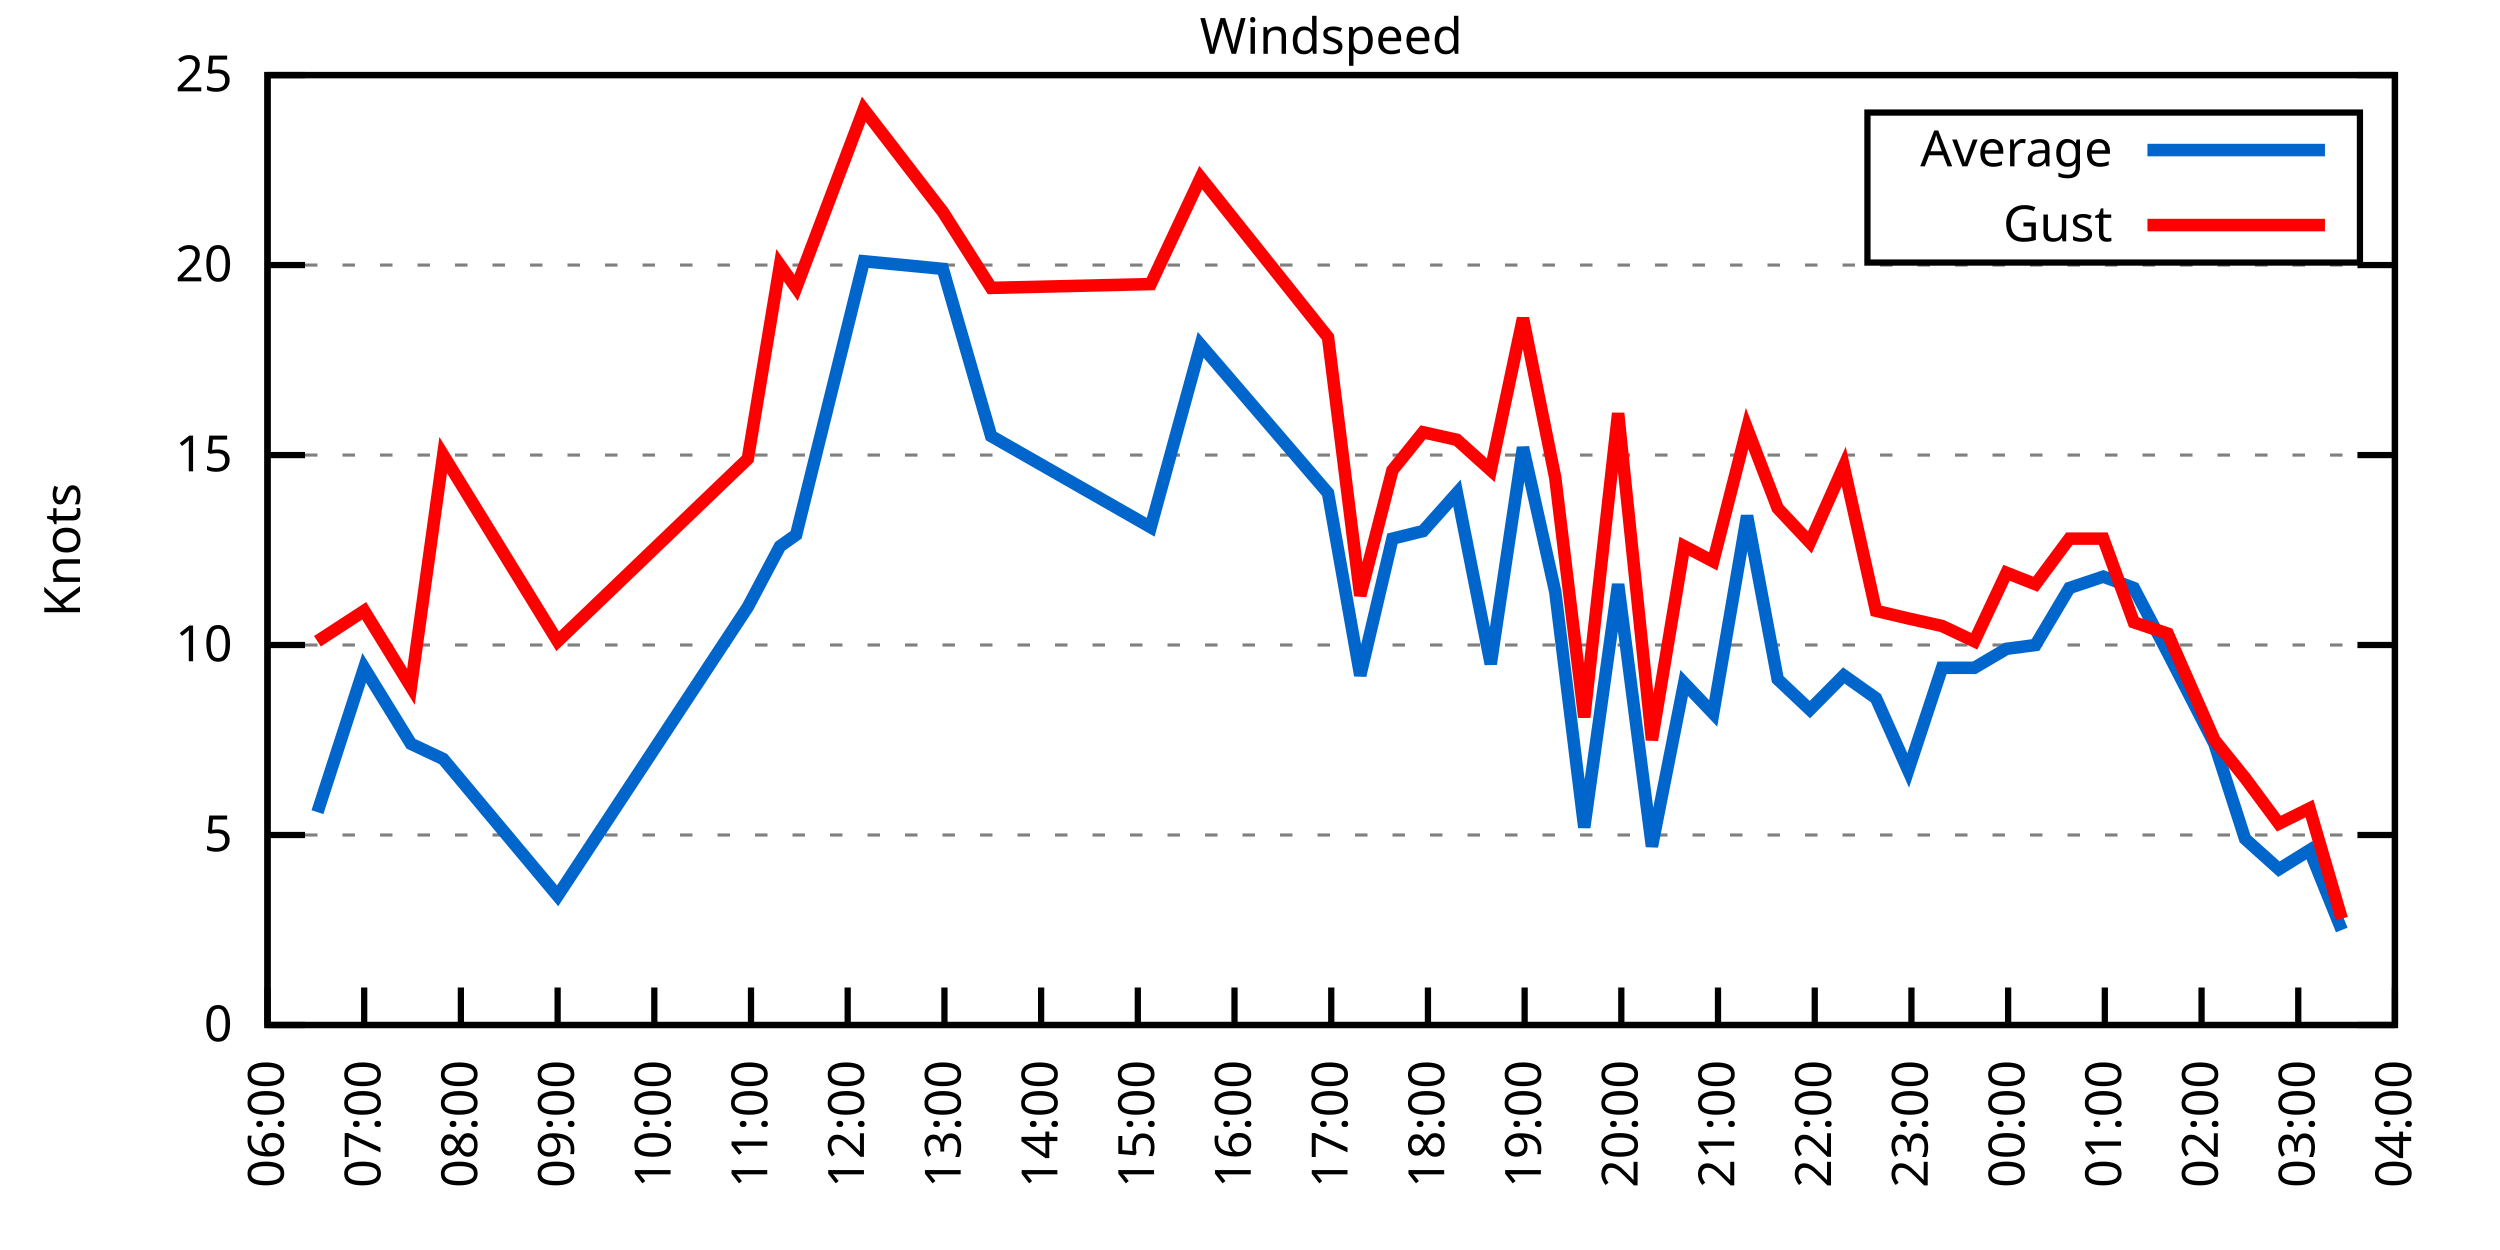
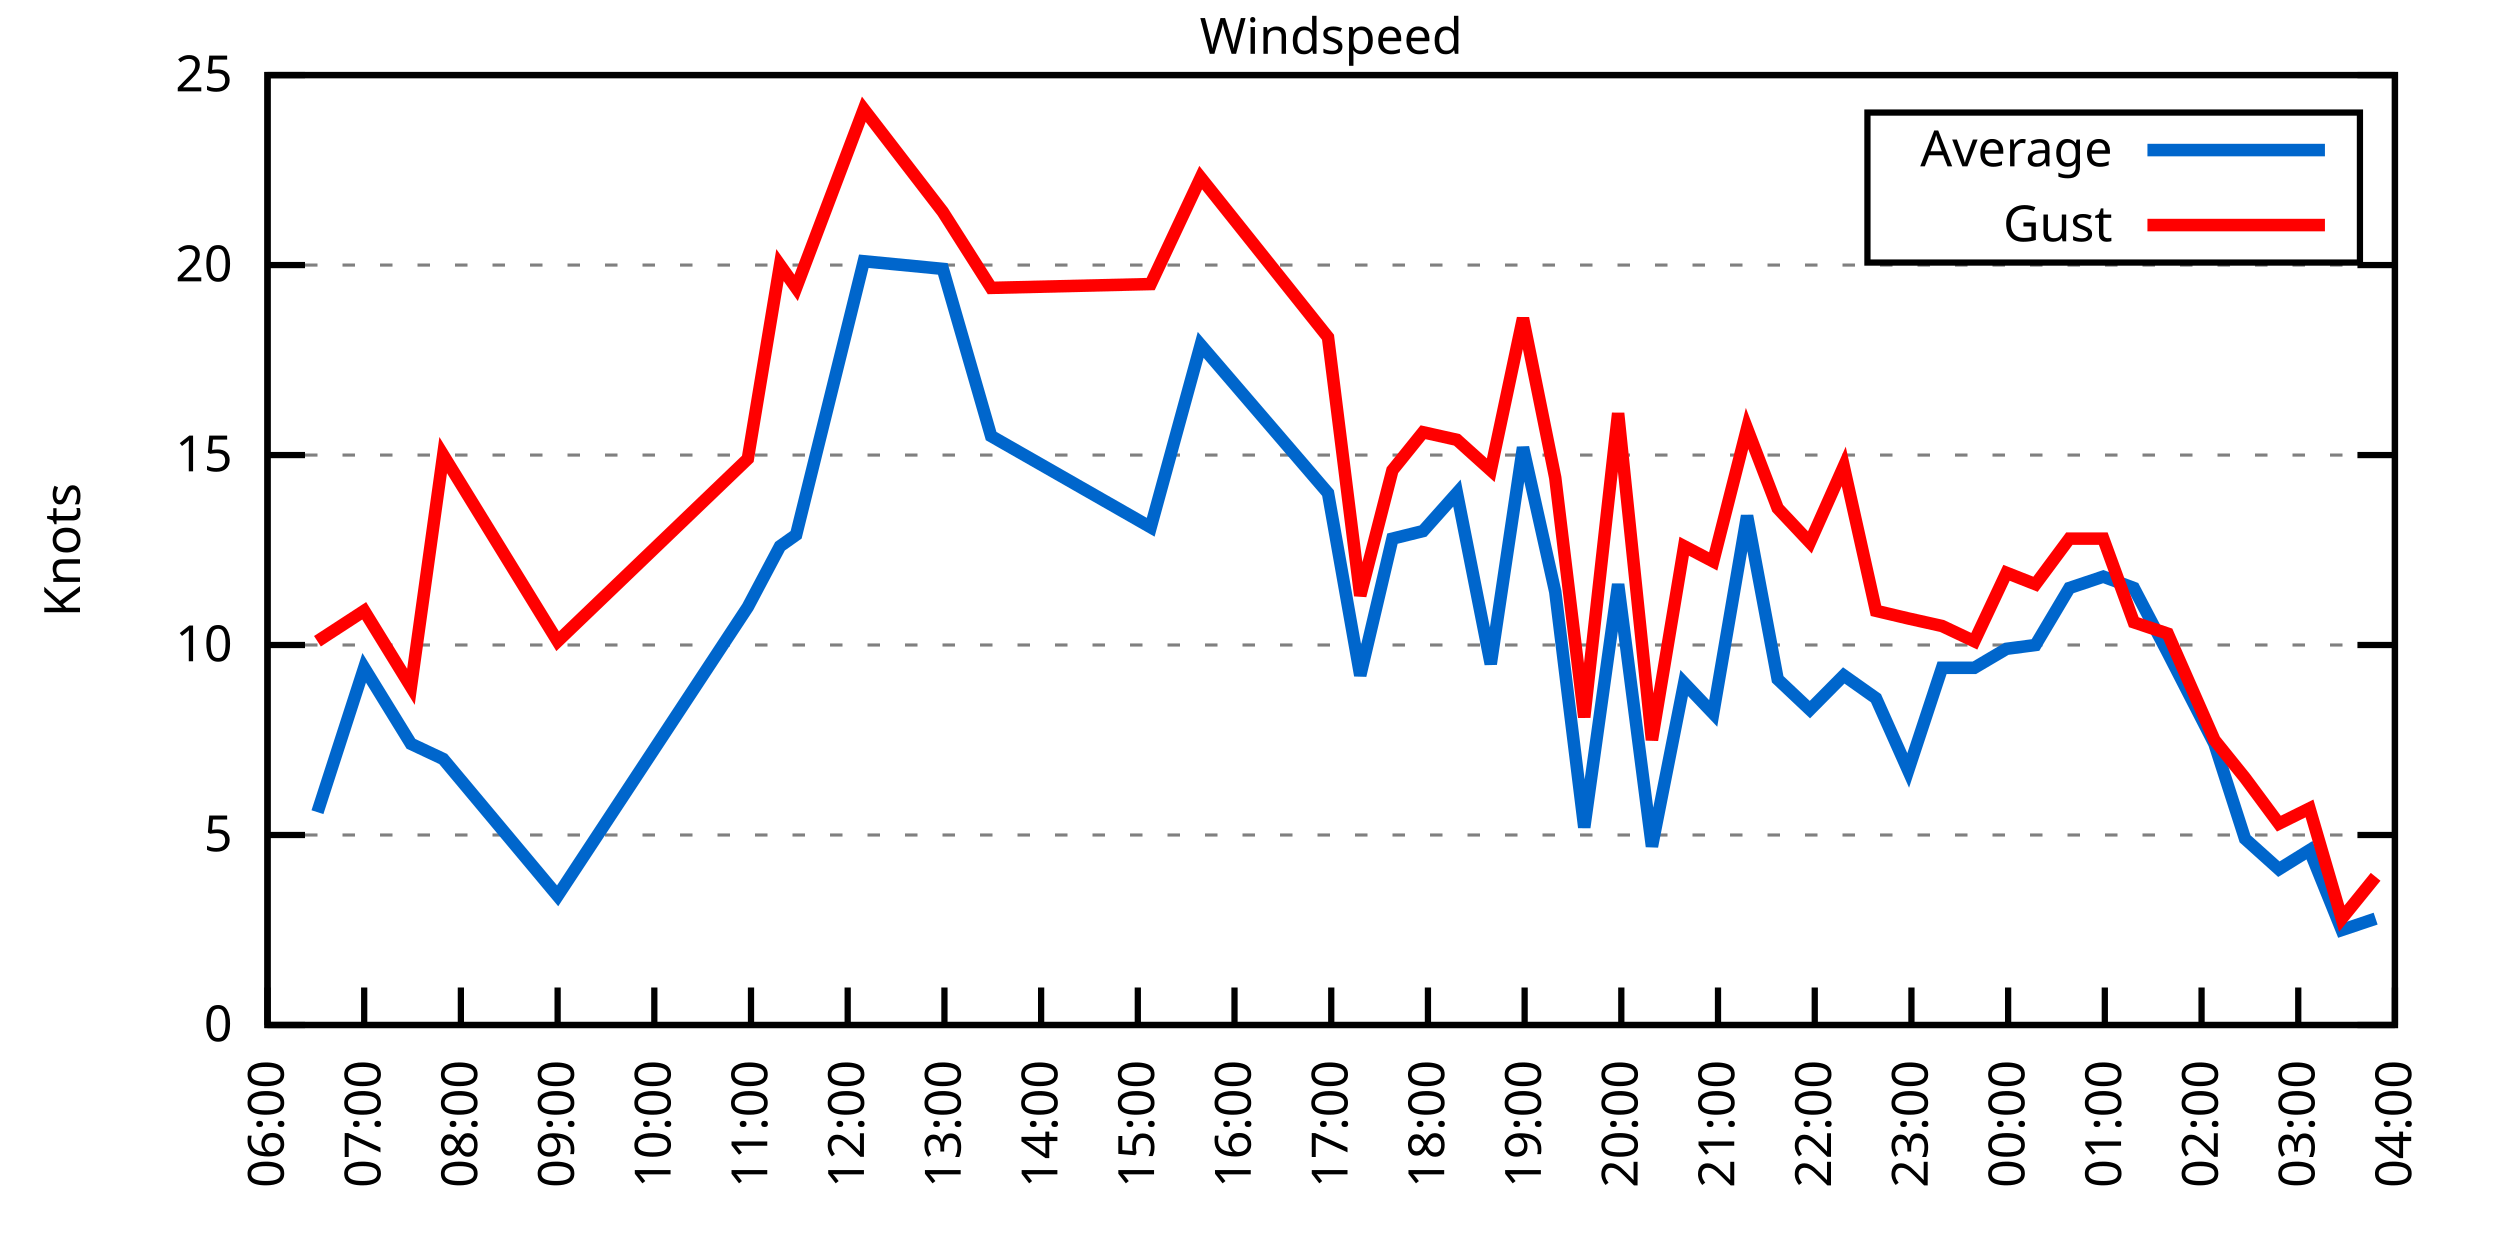
<svg xmlns="http://www.w3.org/2000/svg" xmlns:xlink="http://www.w3.org/1999/xlink" width="400" height="200" viewBox="0 0 400 200">
  <g id="gnuplot_canvas">
    <rect x="0" y="0" width="400" height="200" fill="none" />
    <defs>
      <circle id="gpDot" r="0.5" stroke-width="0.5" stroke="currentColor" />
      <path id="gpPt0" stroke-width="0.333" stroke="currentColor" d="M-1,0 h2 M0,-1 v2" />
      <path id="gpPt1" stroke-width="0.333" stroke="currentColor" d="M-1,-1 L1,1 M1,-1 L-1,1" />
      <path id="gpPt2" stroke-width="0.333" stroke="currentColor" d="M-1,0 L1,0 M0,-1 L0,1 M-1,-1 L1,1 M-1,1 L1,-1" />
      <rect id="gpPt3" stroke-width="0.333" stroke="currentColor" x="-1" y="-1" width="2" height="2" />
      <rect id="gpPt4" stroke-width="0.333" stroke="currentColor" fill="currentColor" x="-1" y="-1" width="2" height="2" />
      <circle id="gpPt5" stroke-width="0.333" stroke="currentColor" cx="0" cy="0" r="1" />
      <use xlink:href="#gpPt5" id="gpPt6" fill="currentColor" stroke="none" />
      <path id="gpPt7" stroke-width="0.333" stroke="currentColor" d="M0,-1.33 L-1.33,0.67 L1.33,0.67 z" />
      <use xlink:href="#gpPt7" id="gpPt8" fill="currentColor" stroke="none" />
      <use xlink:href="#gpPt7" id="gpPt9" stroke="currentColor" transform="rotate(180)" />
      <use xlink:href="#gpPt9" id="gpPt10" fill="currentColor" stroke="none" />
      <use xlink:href="#gpPt3" id="gpPt11" stroke="currentColor" transform="rotate(45)" />
      <use xlink:href="#gpPt11" id="gpPt12" fill="currentColor" stroke="none" />
      <path id="gpPt13" stroke-width="0.333" stroke="currentColor" d="M0,1.330 L1.265,0.411 L0.782,-1.067 L-0.782,-1.076 L-1.265,0.411 z" />
      <use xlink:href="#gpPt13" id="gpPt14" fill="currentColor" stroke="none" />
      <filter id="textbox" filterUnits="objectBoundingBox" x="0" y="0" height="1" width="1">
        <feFlood flood-color="white" flood-opacity="1" result="bgnd" />
        <feComposite in="SourceGraphic" in2="bgnd" operator="atop" />
      </filter>
      <filter id="greybox" filterUnits="objectBoundingBox" x="0" y="0" height="1" width="1">
        <feFlood flood-color="lightgrey" flood-opacity="1" result="grey" />
        <feComposite in="SourceGraphic" in2="grey" operator="atop" />
      </filter>
    </defs>
    <g fill="none" color="white" stroke="currentColor" stroke-width="1.00" stroke-linecap="butt" stroke-linejoin="miter">
</g>
    <g fill="none" color="black" stroke="currentColor" stroke-width="1.00" stroke-linecap="butt" stroke-linejoin="miter">
      <g stroke="none" shape-rendering="crispEdges">
        <polygon fill="rgb(255, 255, 255)" points="42.80,164.00 383.18,164.00 383.18,12.02 42.80,12.02 " />
      </g>
    </g>
    <g fill="none" color="black" stroke="currentColor" stroke-width="1.00" stroke-linecap="butt" stroke-linejoin="miter">
</g>
    <g fill="none" color="black" stroke="black" stroke-width="0.50" stroke-linecap="butt" stroke-linejoin="miter">
</g>
    <g fill="none" color="gray" stroke="currentColor" stroke-width="0.50" stroke-linecap="butt" stroke-linejoin="miter">
      <path stroke="gray" stroke-dasharray="2,4" class="gridline" d="M42.80,164.00 L383.19,164.00  " />
    </g>
    <g fill="none" color="gray" stroke="gray" stroke-width="1.00" stroke-linecap="butt" stroke-linejoin="miter">
</g>
    <g fill="none" color="black" stroke="currentColor" stroke-width="1.00" stroke-linecap="butt" stroke-linejoin="miter">
      <path stroke="black" d="M42.80,164.00 L48.80,164.00 M383.19,164.00 L377.19,164.00  " />
      <g transform="translate(37.20,166.60)" stroke="none" fill="black" font-family="Sans" font-size="8.00" text-anchor="end">
        <text>
          <tspan font-family="Sans"> 0</tspan>
        </text>
      </g>
    </g>
    <g fill="none" color="black" stroke="currentColor" stroke-width="1.00" stroke-linecap="butt" stroke-linejoin="miter">
</g>
    <g fill="none" color="black" stroke="black" stroke-width="0.50" stroke-linecap="butt" stroke-linejoin="miter">
</g>
    <g fill="none" color="gray" stroke="currentColor" stroke-width="0.50" stroke-linecap="butt" stroke-linejoin="miter">
      <path stroke="gray" stroke-dasharray="2,4" class="gridline" d="M42.80,133.60 L383.19,133.60  " />
    </g>
    <g fill="none" color="gray" stroke="gray" stroke-width="1.00" stroke-linecap="butt" stroke-linejoin="miter">
</g>
    <g fill="none" color="black" stroke="currentColor" stroke-width="1.00" stroke-linecap="butt" stroke-linejoin="miter">
      <path stroke="black" d="M42.80,133.60 L48.80,133.60 M383.19,133.60 L377.19,133.60  " />
      <g transform="translate(37.20,136.20)" stroke="none" fill="black" font-family="Sans" font-size="8.00" text-anchor="end">
        <text>
          <tspan font-family="Sans"> 5</tspan>
        </text>
      </g>
    </g>
    <g fill="none" color="black" stroke="currentColor" stroke-width="1.00" stroke-linecap="butt" stroke-linejoin="miter">
</g>
    <g fill="none" color="black" stroke="black" stroke-width="0.50" stroke-linecap="butt" stroke-linejoin="miter">
</g>
    <g fill="none" color="gray" stroke="currentColor" stroke-width="0.50" stroke-linecap="butt" stroke-linejoin="miter">
      <path stroke="gray" stroke-dasharray="2,4" class="gridline" d="M42.80,103.20 L383.19,103.20  " />
    </g>
    <g fill="none" color="gray" stroke="gray" stroke-width="1.00" stroke-linecap="butt" stroke-linejoin="miter">
</g>
    <g fill="none" color="black" stroke="currentColor" stroke-width="1.00" stroke-linecap="butt" stroke-linejoin="miter">
      <path stroke="black" d="M42.80,103.20 L48.80,103.20 M383.19,103.20 L377.19,103.20  " />
      <g transform="translate(37.20,105.80)" stroke="none" fill="black" font-family="Sans" font-size="8.00" text-anchor="end">
        <text>
          <tspan font-family="Sans"> 10</tspan>
        </text>
      </g>
    </g>
    <g fill="none" color="black" stroke="currentColor" stroke-width="1.00" stroke-linecap="butt" stroke-linejoin="miter">
</g>
    <g fill="none" color="black" stroke="black" stroke-width="0.50" stroke-linecap="butt" stroke-linejoin="miter">
</g>
    <g fill="none" color="gray" stroke="currentColor" stroke-width="0.50" stroke-linecap="butt" stroke-linejoin="miter">
      <path stroke="gray" stroke-dasharray="2,4" class="gridline" d="M42.80,72.81 L383.19,72.81  " />
    </g>
    <g fill="none" color="gray" stroke="gray" stroke-width="1.00" stroke-linecap="butt" stroke-linejoin="miter">
</g>
    <g fill="none" color="black" stroke="currentColor" stroke-width="1.00" stroke-linecap="butt" stroke-linejoin="miter">
      <path stroke="black" d="M42.80,72.81 L48.80,72.81 M383.19,72.81 L377.19,72.81  " />
      <g transform="translate(37.20,75.41)" stroke="none" fill="black" font-family="Sans" font-size="8.00" text-anchor="end">
        <text>
          <tspan font-family="Sans"> 15</tspan>
        </text>
      </g>
    </g>
    <g fill="none" color="black" stroke="currentColor" stroke-width="1.00" stroke-linecap="butt" stroke-linejoin="miter">
</g>
    <g fill="none" color="black" stroke="black" stroke-width="0.50" stroke-linecap="butt" stroke-linejoin="miter">
</g>
    <g fill="none" color="gray" stroke="currentColor" stroke-width="0.50" stroke-linecap="butt" stroke-linejoin="miter">
      <path stroke="gray" stroke-dasharray="2,4" class="gridline" d="M42.80,42.41 L383.19,42.41  " />
    </g>
    <g fill="none" color="gray" stroke="gray" stroke-width="1.00" stroke-linecap="butt" stroke-linejoin="miter">
</g>
    <g fill="none" color="black" stroke="currentColor" stroke-width="1.00" stroke-linecap="butt" stroke-linejoin="miter">
      <path stroke="black" d="M42.80,42.41 L48.80,42.41 M383.19,42.41 L377.19,42.41  " />
      <g transform="translate(37.20,45.01)" stroke="none" fill="black" font-family="Sans" font-size="8.00" text-anchor="end">
        <text>
          <tspan font-family="Sans"> 20</tspan>
        </text>
      </g>
    </g>
    <g fill="none" color="black" stroke="currentColor" stroke-width="1.00" stroke-linecap="butt" stroke-linejoin="miter">
</g>
    <g fill="none" color="black" stroke="black" stroke-width="0.50" stroke-linecap="butt" stroke-linejoin="miter">
</g>
    <g fill="none" color="gray" stroke="currentColor" stroke-width="0.50" stroke-linecap="butt" stroke-linejoin="miter">
      <path stroke="gray" stroke-dasharray="2,4" class="gridline" d="M42.80,12.01 L383.19,12.01  " />
    </g>
    <g fill="none" color="gray" stroke="gray" stroke-width="1.00" stroke-linecap="butt" stroke-linejoin="miter">
</g>
    <g fill="none" color="black" stroke="currentColor" stroke-width="1.00" stroke-linecap="butt" stroke-linejoin="miter">
      <path stroke="black" d="M42.80,12.01 L48.80,12.01 M383.19,12.01 L377.19,12.01  " />
      <g transform="translate(37.20,14.61)" stroke="none" fill="black" font-family="Sans" font-size="8.00" text-anchor="end">
        <text>
          <tspan font-family="Sans"> 25</tspan>
        </text>
      </g>
    </g>
    <g fill="none" color="black" stroke="currentColor" stroke-width="1.00" stroke-linecap="butt" stroke-linejoin="miter">
      <path stroke="black" d="M42.80,164.00 L42.80,158.00  " />
      <g transform="translate(45.40,169.60) rotate(270.00)" stroke="none" fill="black" font-family="Sans" font-size="8.00" text-anchor="end">
        <text>
          <tspan font-family="Sans">06:00</tspan>
        </text>
      </g>
    </g>
    <g fill="none" color="black" stroke="currentColor" stroke-width="1.00" stroke-linecap="butt" stroke-linejoin="miter">
      <path stroke="black" d="M58.27,164.00 L58.27,158.00  " />
      <g transform="translate(60.87,169.60) rotate(270.00)" stroke="none" fill="black" font-family="Sans" font-size="8.00" text-anchor="end">
        <text>
          <tspan font-family="Sans">07:00</tspan>
        </text>
      </g>
    </g>
    <g fill="none" color="black" stroke="currentColor" stroke-width="1.00" stroke-linecap="butt" stroke-linejoin="miter">
      <path stroke="black" d="M73.74,164.00 L73.74,158.00  " />
      <g transform="translate(76.34,169.60) rotate(270.00)" stroke="none" fill="black" font-family="Sans" font-size="8.00" text-anchor="end">
        <text>
          <tspan font-family="Sans">08:00</tspan>
        </text>
      </g>
    </g>
    <g fill="none" color="black" stroke="currentColor" stroke-width="1.00" stroke-linecap="butt" stroke-linejoin="miter">
      <path stroke="black" d="M89.22,164.00 L89.22,158.00  " />
      <g transform="translate(91.82,169.60) rotate(270.00)" stroke="none" fill="black" font-family="Sans" font-size="8.00" text-anchor="end">
        <text>
          <tspan font-family="Sans">09:00</tspan>
        </text>
      </g>
    </g>
    <g fill="none" color="black" stroke="currentColor" stroke-width="1.00" stroke-linecap="butt" stroke-linejoin="miter">
      <path stroke="black" d="M104.69,164.00 L104.69,158.00  " />
      <g transform="translate(107.29,169.60) rotate(270.00)" stroke="none" fill="black" font-family="Sans" font-size="8.00" text-anchor="end">
        <text>
          <tspan font-family="Sans">10:00</tspan>
        </text>
      </g>
    </g>
    <g fill="none" color="black" stroke="currentColor" stroke-width="1.00" stroke-linecap="butt" stroke-linejoin="miter">
      <path stroke="black" d="M120.16,164.00 L120.16,158.00  " />
      <g transform="translate(122.76,169.60) rotate(270.00)" stroke="none" fill="black" font-family="Sans" font-size="8.00" text-anchor="end">
        <text>
          <tspan font-family="Sans">11:00</tspan>
        </text>
      </g>
    </g>
    <g fill="none" color="black" stroke="currentColor" stroke-width="1.00" stroke-linecap="butt" stroke-linejoin="miter">
      <path stroke="black" d="M135.63,164.00 L135.63,158.00  " />
      <g transform="translate(138.23,169.60) rotate(270.00)" stroke="none" fill="black" font-family="Sans" font-size="8.00" text-anchor="end">
        <text>
          <tspan font-family="Sans">12:00</tspan>
        </text>
      </g>
    </g>
    <g fill="none" color="black" stroke="currentColor" stroke-width="1.00" stroke-linecap="butt" stroke-linejoin="miter">
      <path stroke="black" d="M151.11,164.00 L151.11,158.00  " />
      <g transform="translate(153.71,169.60) rotate(270.00)" stroke="none" fill="black" font-family="Sans" font-size="8.00" text-anchor="end">
        <text>
          <tspan font-family="Sans">13:00</tspan>
        </text>
      </g>
    </g>
    <g fill="none" color="black" stroke="currentColor" stroke-width="1.00" stroke-linecap="butt" stroke-linejoin="miter">
      <path stroke="black" d="M166.58,164.00 L166.58,158.00  " />
      <g transform="translate(169.18,169.60) rotate(270.00)" stroke="none" fill="black" font-family="Sans" font-size="8.00" text-anchor="end">
        <text>
          <tspan font-family="Sans">14:00</tspan>
        </text>
      </g>
    </g>
    <g fill="none" color="black" stroke="currentColor" stroke-width="1.00" stroke-linecap="butt" stroke-linejoin="miter">
      <path stroke="black" d="M182.05,164.00 L182.05,158.00  " />
      <g transform="translate(184.65,169.60) rotate(270.00)" stroke="none" fill="black" font-family="Sans" font-size="8.00" text-anchor="end">
        <text>
          <tspan font-family="Sans">15:00</tspan>
        </text>
      </g>
    </g>
    <g fill="none" color="black" stroke="currentColor" stroke-width="1.00" stroke-linecap="butt" stroke-linejoin="miter">
      <path stroke="black" d="M197.52,164.00 L197.52,158.00  " />
      <g transform="translate(200.12,169.60) rotate(270.00)" stroke="none" fill="black" font-family="Sans" font-size="8.00" text-anchor="end">
        <text>
          <tspan font-family="Sans">16:00</tspan>
        </text>
      </g>
    </g>
    <g fill="none" color="black" stroke="currentColor" stroke-width="1.00" stroke-linecap="butt" stroke-linejoin="miter">
      <path stroke="black" d="M213.00,164.00 L213.00,158.00  " />
      <g transform="translate(215.60,169.60) rotate(270.00)" stroke="none" fill="black" font-family="Sans" font-size="8.00" text-anchor="end">
        <text>
          <tspan font-family="Sans">17:00</tspan>
        </text>
      </g>
    </g>
    <g fill="none" color="black" stroke="currentColor" stroke-width="1.00" stroke-linecap="butt" stroke-linejoin="miter">
      <path stroke="black" d="M228.47,164.00 L228.47,158.00  " />
      <g transform="translate(231.07,169.60) rotate(270.00)" stroke="none" fill="black" font-family="Sans" font-size="8.00" text-anchor="end">
        <text>
          <tspan font-family="Sans">18:00</tspan>
        </text>
      </g>
    </g>
    <g fill="none" color="black" stroke="currentColor" stroke-width="1.00" stroke-linecap="butt" stroke-linejoin="miter">
      <path stroke="black" d="M243.94,164.00 L243.94,158.00  " />
      <g transform="translate(246.54,169.60) rotate(270.00)" stroke="none" fill="black" font-family="Sans" font-size="8.00" text-anchor="end">
        <text>
          <tspan font-family="Sans">19:00</tspan>
        </text>
      </g>
    </g>
    <g fill="none" color="black" stroke="currentColor" stroke-width="1.00" stroke-linecap="butt" stroke-linejoin="miter">
      <path stroke="black" d="M259.41,164.00 L259.41,158.00  " />
      <g transform="translate(262.01,169.60) rotate(270.00)" stroke="none" fill="black" font-family="Sans" font-size="8.00" text-anchor="end">
        <text>
          <tspan font-family="Sans">20:00</tspan>
        </text>
      </g>
    </g>
    <g fill="none" color="black" stroke="currentColor" stroke-width="1.00" stroke-linecap="butt" stroke-linejoin="miter">
      <path stroke="black" d="M274.88,164.00 L274.88,158.00  " />
      <g transform="translate(277.48,169.60) rotate(270.00)" stroke="none" fill="black" font-family="Sans" font-size="8.00" text-anchor="end">
        <text>
          <tspan font-family="Sans">21:00</tspan>
        </text>
      </g>
    </g>
    <g fill="none" color="black" stroke="currentColor" stroke-width="1.00" stroke-linecap="butt" stroke-linejoin="miter">
      <path stroke="black" d="M290.36,164.00 L290.36,158.00  " />
      <g transform="translate(292.96,169.60) rotate(270.00)" stroke="none" fill="black" font-family="Sans" font-size="8.00" text-anchor="end">
        <text>
          <tspan font-family="Sans">22:00</tspan>
        </text>
      </g>
    </g>
    <g fill="none" color="black" stroke="currentColor" stroke-width="1.00" stroke-linecap="butt" stroke-linejoin="miter">
      <path stroke="black" d="M305.83,164.00 L305.83,158.00  " />
      <g transform="translate(308.43,169.60) rotate(270.00)" stroke="none" fill="black" font-family="Sans" font-size="8.00" text-anchor="end">
        <text>
          <tspan font-family="Sans">23:00</tspan>
        </text>
      </g>
    </g>
    <g fill="none" color="black" stroke="currentColor" stroke-width="1.00" stroke-linecap="butt" stroke-linejoin="miter">
      <path stroke="black" d="M321.30,164.00 L321.30,158.00  " />
      <g transform="translate(323.90,169.60) rotate(270.00)" stroke="none" fill="black" font-family="Sans" font-size="8.00" text-anchor="end">
        <text>
          <tspan font-family="Sans">00:00</tspan>
        </text>
      </g>
    </g>
    <g fill="none" color="black" stroke="currentColor" stroke-width="1.00" stroke-linecap="butt" stroke-linejoin="miter">
      <path stroke="black" d="M336.77,164.00 L336.77,158.00  " />
      <g transform="translate(339.37,169.60) rotate(270.00)" stroke="none" fill="black" font-family="Sans" font-size="8.00" text-anchor="end">
        <text>
          <tspan font-family="Sans">01:00</tspan>
        </text>
      </g>
    </g>
    <g fill="none" color="black" stroke="currentColor" stroke-width="1.00" stroke-linecap="butt" stroke-linejoin="miter">
      <path stroke="black" d="M352.25,164.00 L352.25,158.00  " />
      <g transform="translate(354.85,169.60) rotate(270.00)" stroke="none" fill="black" font-family="Sans" font-size="8.00" text-anchor="end">
        <text>
          <tspan font-family="Sans">02:00</tspan>
        </text>
      </g>
    </g>
    <g fill="none" color="black" stroke="currentColor" stroke-width="1.00" stroke-linecap="butt" stroke-linejoin="miter">
      <path stroke="black" d="M367.72,164.00 L367.72,158.00  " />
      <g transform="translate(370.32,169.60) rotate(270.00)" stroke="none" fill="black" font-family="Sans" font-size="8.00" text-anchor="end">
        <text>
          <tspan font-family="Sans">03:00</tspan>
        </text>
      </g>
    </g>
    <g fill="none" color="black" stroke="currentColor" stroke-width="1.00" stroke-linecap="butt" stroke-linejoin="miter">
      <path stroke="black" d="M383.19,164.00 L383.19,158.00  " />
      <g transform="translate(385.79,169.60) rotate(270.00)" stroke="none" fill="black" font-family="Sans" font-size="8.00" text-anchor="end">
        <text>
          <tspan font-family="Sans">04:00</tspan>
        </text>
      </g>
    </g>
    <g fill="none" color="black" stroke="currentColor" stroke-width="1.00" stroke-linecap="butt" stroke-linejoin="miter">
</g>
    <g fill="none" color="black" stroke="currentColor" stroke-width="1.00" stroke-linecap="butt" stroke-linejoin="miter">
      <path stroke="black" d="M42.80,12.01 L42.80,164.00 L383.19,164.00 L383.19,12.01 L42.80,12.01 Z  " />
    </g>
    <g fill="none" color="black" stroke="currentColor" stroke-width="1.00" stroke-linecap="butt" stroke-linejoin="miter">
</g>
    <g fill="none" color="black" stroke="currentColor" stroke-width="1.00" stroke-linecap="butt" stroke-linejoin="miter">
      <path stroke="black" d="M298.79,42.01 L298.79,18.01 L377.59,18.01 L377.59,42.01 L298.79,42.01 Z  " />
    </g>
    <g id="Windspeed_plot_1">
      <g fill="none" color="white" stroke="black" stroke-width="2.00" stroke-linecap="butt" stroke-linejoin="miter">
</g>
      <g fill="none" color="black" stroke="currentColor" stroke-width="2.00" stroke-linecap="butt" stroke-linejoin="miter">
        <g transform="translate(337.99,26.61)" stroke="none" fill="black" font-family="Sans" font-size="8.00" text-anchor="end">
          <text>
            <tspan font-family="Sans">Average</tspan>
          </text>
        </g>
      </g>
      <g fill="none" color="black" stroke="currentColor" stroke-width="2.00" stroke-linecap="butt" stroke-linejoin="miter">
-         <path stroke="rgb(  0, 102, 204)" d="M343.59,24.01 L371.99,24.01 M50.79,129.95 L58.27,106.85 L65.75,119.01 L70.91,121.44 L89.22,143.33 L119.65,97.12   L124.80,87.40 L127.38,85.57 L138.21,41.80 L150.85,43.02 L158.58,69.77 L184.11,84.36 L192.11,55.18 L212.48,78.89   L217.64,108.07 L222.79,86.18 L227.69,84.97 L233.11,78.89 L238.52,106.24 L243.68,71.59 L248.84,94.69 L253.48,132.39   L258.90,93.48 L264.31,135.43 L269.47,109.28 L274.11,114.15 L279.53,82.53 L284.43,108.68 L289.58,113.54 L295.00,108.07   L300.16,111.72 L305.31,123.27 L310.73,106.85 L315.89,106.85 L321.04,103.81 L325.68,103.20 L331.10,94.08 L336.52,92.26   L341.41,94.08 L346.83,104.42 L354.31,119.01 L359.21,134.21 L364.62,139.07 L369.52,136.03 L374.68,148.80  " />
+         <path stroke="rgb(  0, 102, 204)" d="M343.59,24.01 L371.99,24.01 M50.79,129.95 L58.27,106.85 L65.75,119.01 L70.91,121.44 L89.22,143.33 L119.65,97.12   L124.80,87.40 L127.38,85.57 L138.21,41.80 L150.85,43.02 L158.58,69.77 L184.11,84.36 L192.11,55.18 L212.48,78.89   L217.64,108.07 L222.79,86.18 L227.69,84.97 L233.11,78.89 L238.52,106.24 L243.68,71.59 L248.84,94.69 L253.48,132.39   L258.90,93.48 L264.31,135.43 L269.47,109.28 L274.11,114.15 L279.53,82.53 L284.43,108.68 L289.58,113.54 L295.00,108.07   L300.16,111.72 L305.31,123.27 L310.73,106.85 L315.89,106.85 L321.04,103.81 L325.68,103.20 L331.10,94.08 L336.52,92.26   L341.41,94.08 L346.83,104.42 L354.31,119.01 L359.21,134.21 L364.62,139.07 L369.52,136.03 L374.68,148.80 L380.10,146.98    " />
      </g>
    </g>
    <g id="Windspeed_plot_2">
      <g fill="none" color="black" stroke="currentColor" stroke-width="2.00" stroke-linecap="butt" stroke-linejoin="miter">
        <g transform="translate(337.99,38.61)" stroke="none" fill="black" font-family="Sans" font-size="8.00" text-anchor="end">
          <text>
            <tspan font-family="Sans">Gust</tspan>
          </text>
        </g>
      </g>
      <g fill="none" color="black" stroke="currentColor" stroke-width="2.00" stroke-linecap="butt" stroke-linejoin="miter">
-         <path stroke="rgb(255,   0,   0)" d="M343.59,36.01 L371.99,36.01 M50.79,102.60 L58.27,97.73 L65.75,109.89 L70.91,72.81 L89.22,102.60 L119.65,73.41   L124.80,42.41 L127.38,46.06 L138.21,17.48 L150.85,33.90 L158.58,46.06 L184.11,45.45 L192.11,28.42 L212.48,53.96   L217.64,95.30 L222.79,75.24 L227.69,69.16 L233.11,70.37 L238.52,75.24 L243.68,50.92 L248.84,76.45 L253.48,114.76   L258.90,66.12 L264.31,118.40 L269.47,87.40 L274.11,89.83 L279.53,68.55 L284.43,81.32 L289.58,86.79 L295.00,74.63   L300.16,97.73 L305.31,98.95 L310.73,100.16 L315.89,102.60 L321.04,91.65 L325.68,93.48 L331.10,86.18 L336.52,86.18   L341.41,99.56 L346.83,101.38 L354.31,118.40 L359.21,124.48 L364.62,131.78 L369.52,129.35 L374.68,146.98  " />
+         <path stroke="rgb(255,   0,   0)" d="M343.59,36.01 L371.99,36.01 M50.79,102.60 L58.27,97.73 L65.75,109.89 L70.91,72.81 L89.22,102.60 L119.65,73.41   L124.80,42.41 L127.38,46.06 L138.21,17.48 L150.85,33.90 L158.58,46.06 L184.11,45.45 L192.11,28.42 L212.48,53.96   L217.64,95.30 L222.79,75.24 L227.69,69.16 L233.11,70.37 L238.52,75.24 L243.68,50.92 L248.84,76.45 L253.48,114.76   L258.90,66.12 L264.31,118.40 L269.47,87.40 L274.11,89.83 L279.53,68.55 L284.43,81.32 L289.58,86.79 L295.00,74.63   L300.16,97.73 L305.31,98.95 L310.73,100.16 L315.89,102.60 L321.04,91.65 L325.68,93.48 L331.10,86.18 L336.52,86.18   L341.41,99.56 L346.83,101.38 L354.31,118.40 L359.21,124.48 L364.62,131.78 L369.52,129.35 L374.68,146.98 L380.10,140.29    " />
      </g>
    </g>
    <g fill="none" color="black" stroke="currentColor" stroke-width="2.00" stroke-linecap="butt" stroke-linejoin="miter">
</g>
    <g fill="none" color="black" stroke="black" stroke-width="1.00" stroke-linecap="butt" stroke-linejoin="miter">
</g>
    <g fill="none" color="black" stroke="currentColor" stroke-width="1.00" stroke-linecap="butt" stroke-linejoin="miter">
      <path stroke="black" d="M42.80,12.01 L42.80,164.00 L383.19,164.00 L383.19,12.01 L42.80,12.01 Z  " />
      <g transform="translate(12.80,88.01) rotate(270.00)" stroke="none" fill="black" font-family="Sans" font-size="8.00" text-anchor="middle">
        <text>
          <tspan font-family="Sans">Knots</tspan>
        </text>
      </g>
    </g>
    <g fill="none" color="black" stroke="currentColor" stroke-width="1.00" stroke-linecap="butt" stroke-linejoin="miter">
</g>
    <g fill="none" color="black" stroke="currentColor" stroke-width="1.00" stroke-linecap="butt" stroke-linejoin="miter">
      <g transform="translate(212.99,8.61)" stroke="none" fill="black" font-family="Sans" font-size="8.00" text-anchor="middle">
        <text>
          <tspan font-family="Sans">Windspeed</tspan>
        </text>
      </g>
    </g>
    <g fill="none" color="black" stroke="currentColor" stroke-width="1.00" stroke-linecap="butt" stroke-linejoin="miter">
</g>
  </g>
</svg>
